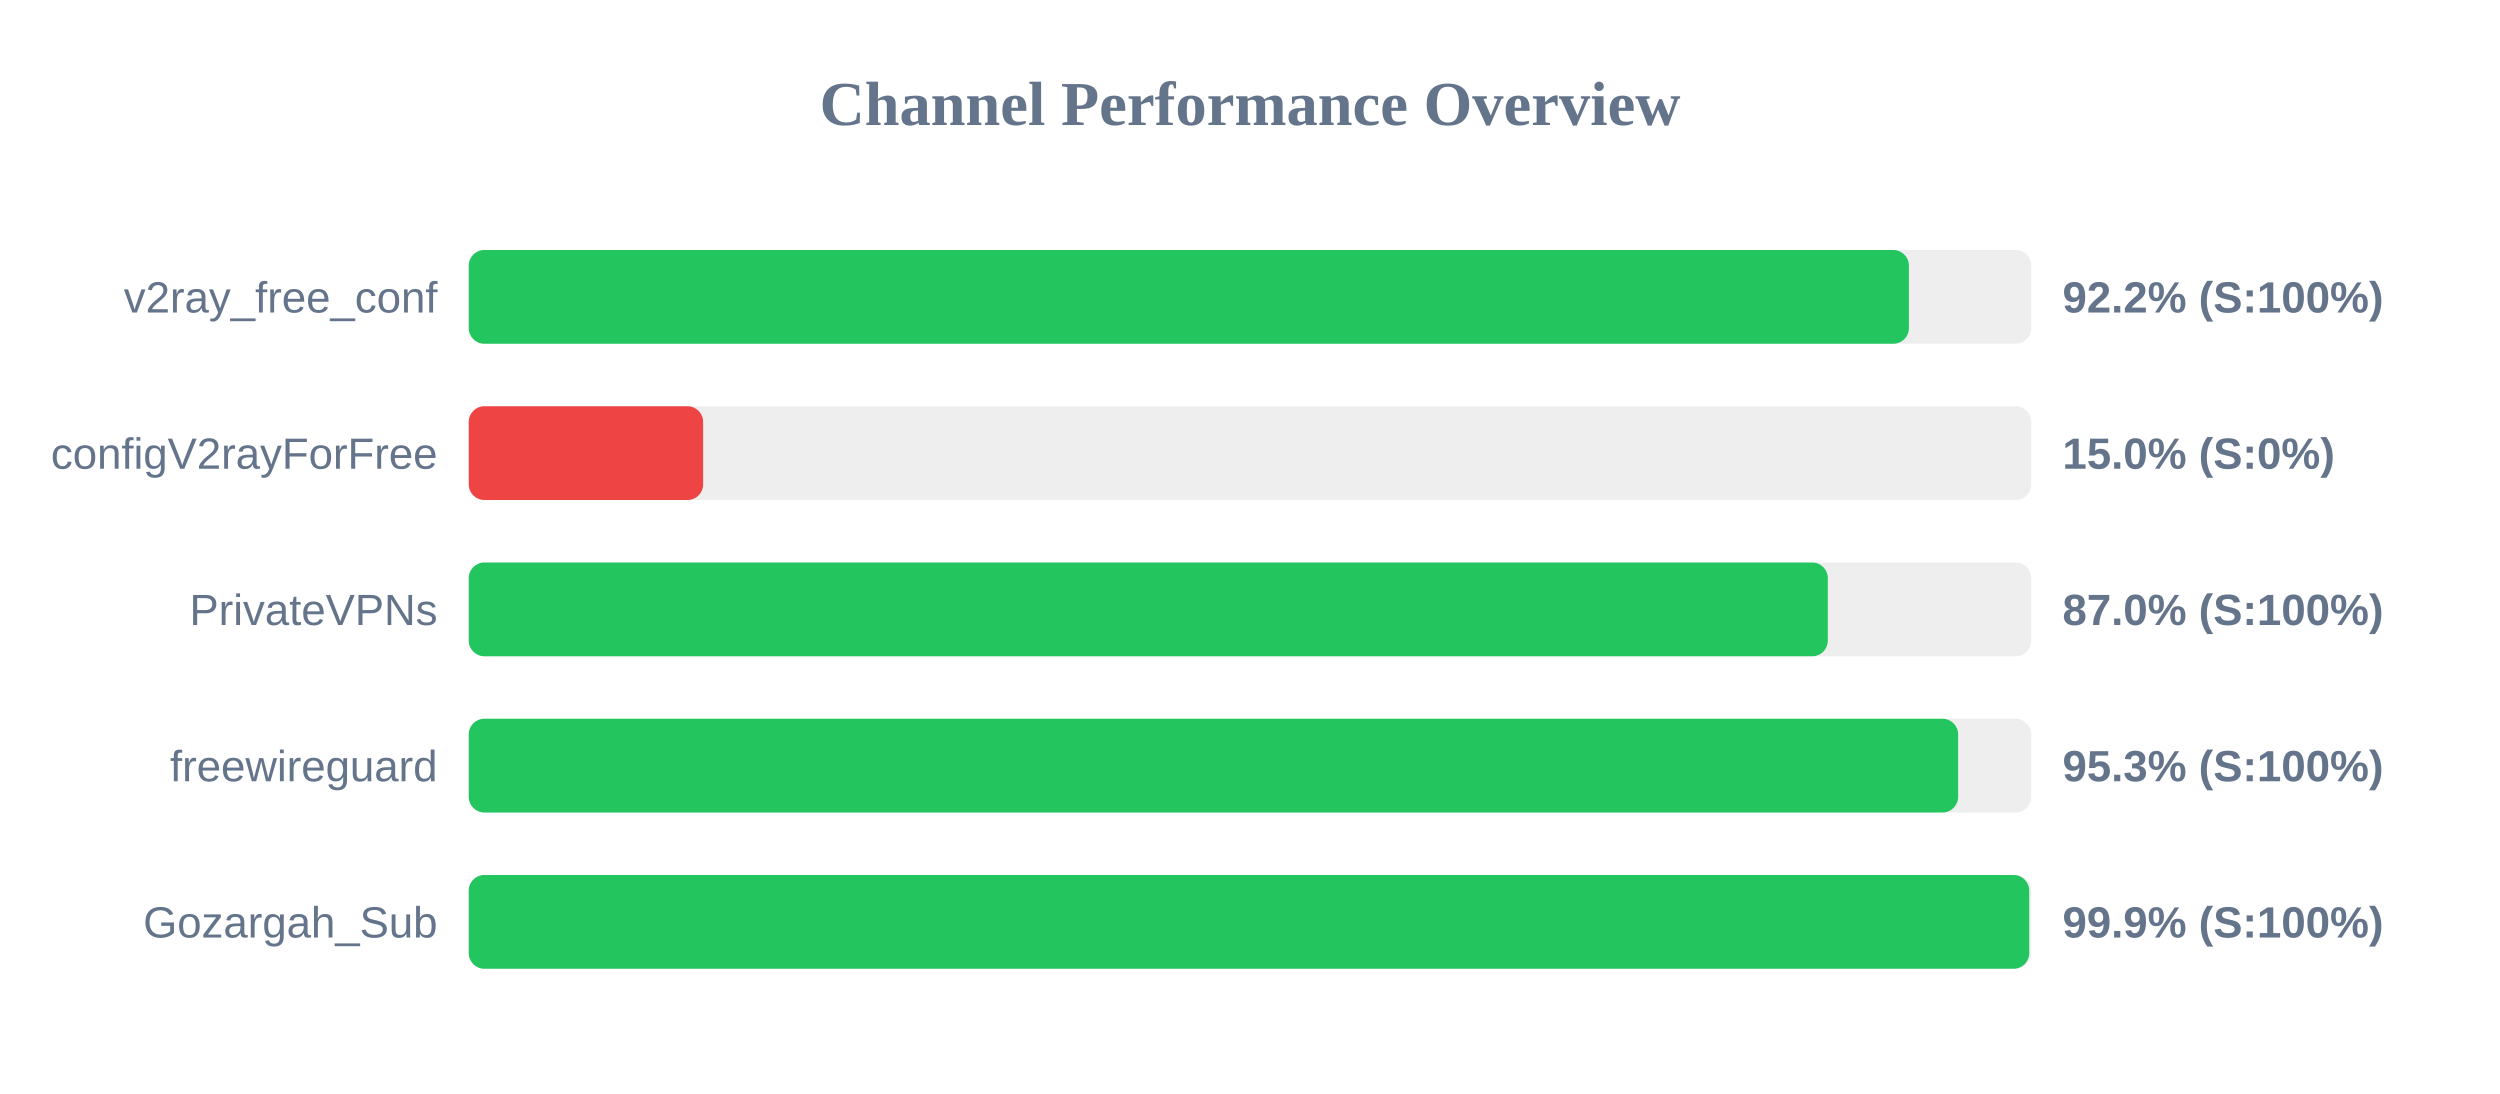
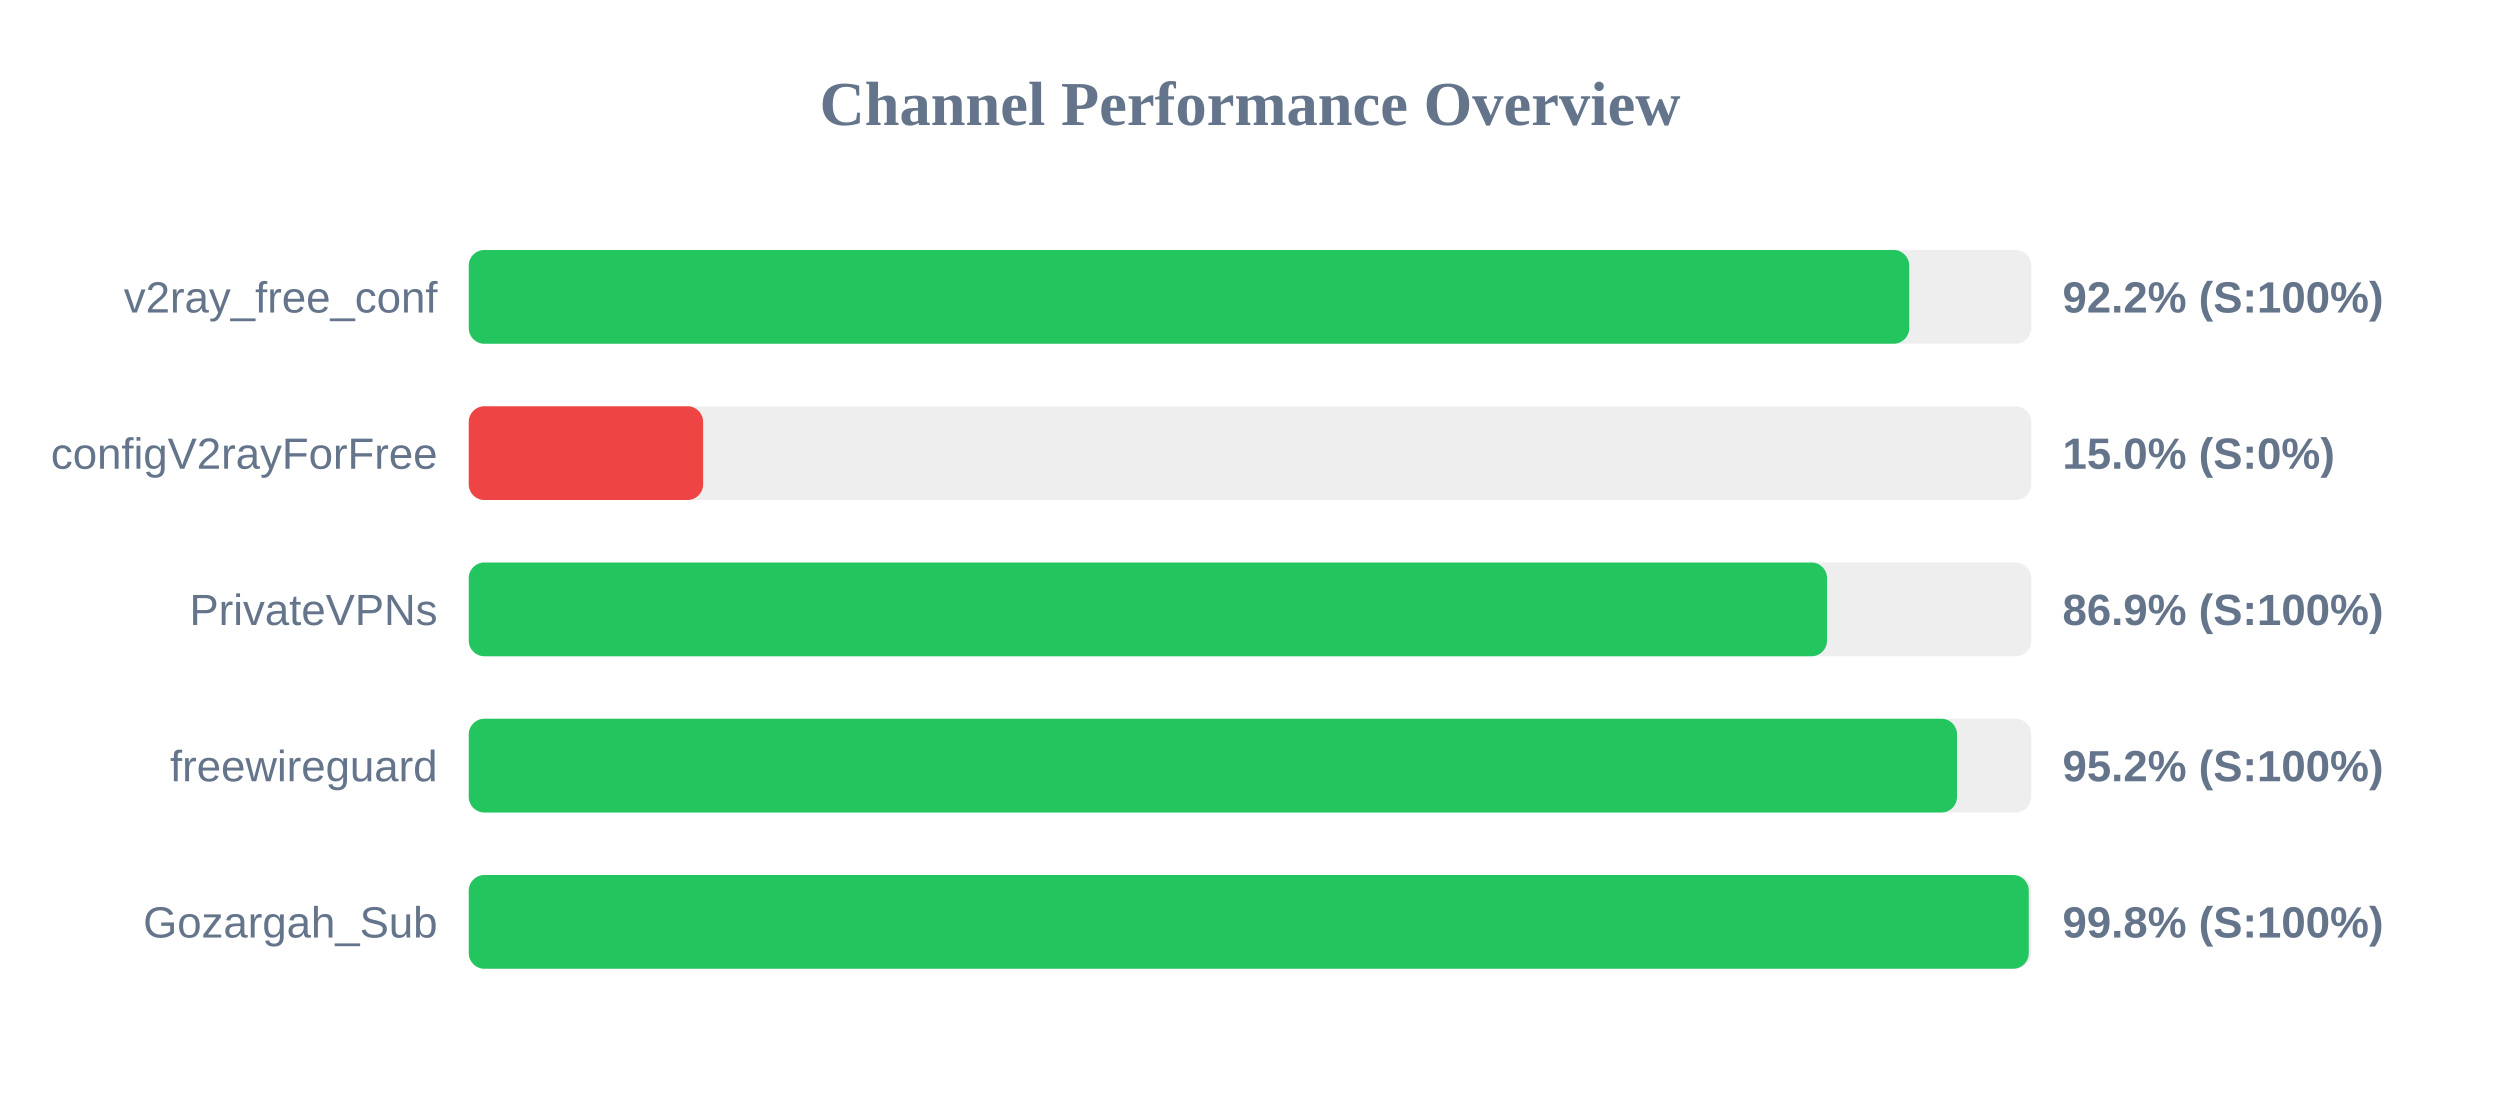
<svg xmlns="http://www.w3.org/2000/svg" width="800" height="350" version="1.1">
  <style>
        .row { font: 14px Arial; fill: #64748b; }
        .score { font: bold 14px Arial; fill: #64748b; }
    </style>
  <text x="400" y="40" text-anchor="middle" font-size="20px" font-weight="bold" fill="#64748b">Channel Performance Overview</text>
  <rect x="150" y="80" width="500" height="30" fill="#eee" rx="5" />
-   <rect x="150" y="80" width="460.85" height="30" fill="#22c55e" rx="5" />
+   <rect x="150" y="80" width="460.95" height="30" fill="#22c55e" rx="5" />
  <text x="140" y="100" text-anchor="end" class="row">v2ray_free_conf</text>
  <text x="660" y="100" text-anchor="start" class="score">92.2% (S:100%)</text>
  <rect x="150" y="130" width="500" height="30" fill="#eee" rx="5" />
  <rect x="150" y="130" width="75.0" height="30" fill="#ef4444" rx="5" />
  <text x="140" y="150" text-anchor="end" class="row">configV2rayForFree</text>
  <text x="660" y="150" text-anchor="start" class="score">15.0% (S:0%)</text>
  <rect x="150" y="180" width="500" height="30" fill="#eee" rx="5" />
-   <rect x="150" y="180" width="434.9" height="30" fill="#22c55e" rx="5" />
+   <rect x="150" y="180" width="434.65" height="30" fill="#22c55e" rx="5" />
  <text x="140" y="200" text-anchor="end" class="row">PrivateVPNs</text>
-   <text x="660" y="200" text-anchor="start" class="score">87.0% (S:100%)</text>
+   <text x="660" y="200" text-anchor="start" class="score">86.9% (S:100%)</text>
  <rect x="150" y="230" width="500" height="30" fill="#eee" rx="5" />
-   <rect x="150" y="230" width="476.6" height="30" fill="#22c55e" rx="5" />
+   <rect x="150" y="230" width="476.25" height="30" fill="#22c55e" rx="5" />
  <text x="140" y="250" text-anchor="end" class="row">freewireguard</text>
-   <text x="660" y="250" text-anchor="start" class="score">95.3% (S:100%)</text>
+   <text x="660" y="250" text-anchor="start" class="score">95.2% (S:100%)</text>
  <rect x="150" y="280" width="500" height="30" fill="#eee" rx="5" />
-   <rect x="150" y="280" width="499.35" height="30" fill="#22c55e" rx="5" />
+   <rect x="150" y="280" width="499.2" height="30" fill="#22c55e" rx="5" />
  <text x="140" y="300" text-anchor="end" class="row">Gozargah_Sub</text>
-   <text x="660" y="300" text-anchor="start" class="score">99.9% (S:100%)</text>
+   <text x="660" y="300" text-anchor="start" class="score">99.8% (S:100%)</text>
</svg>
